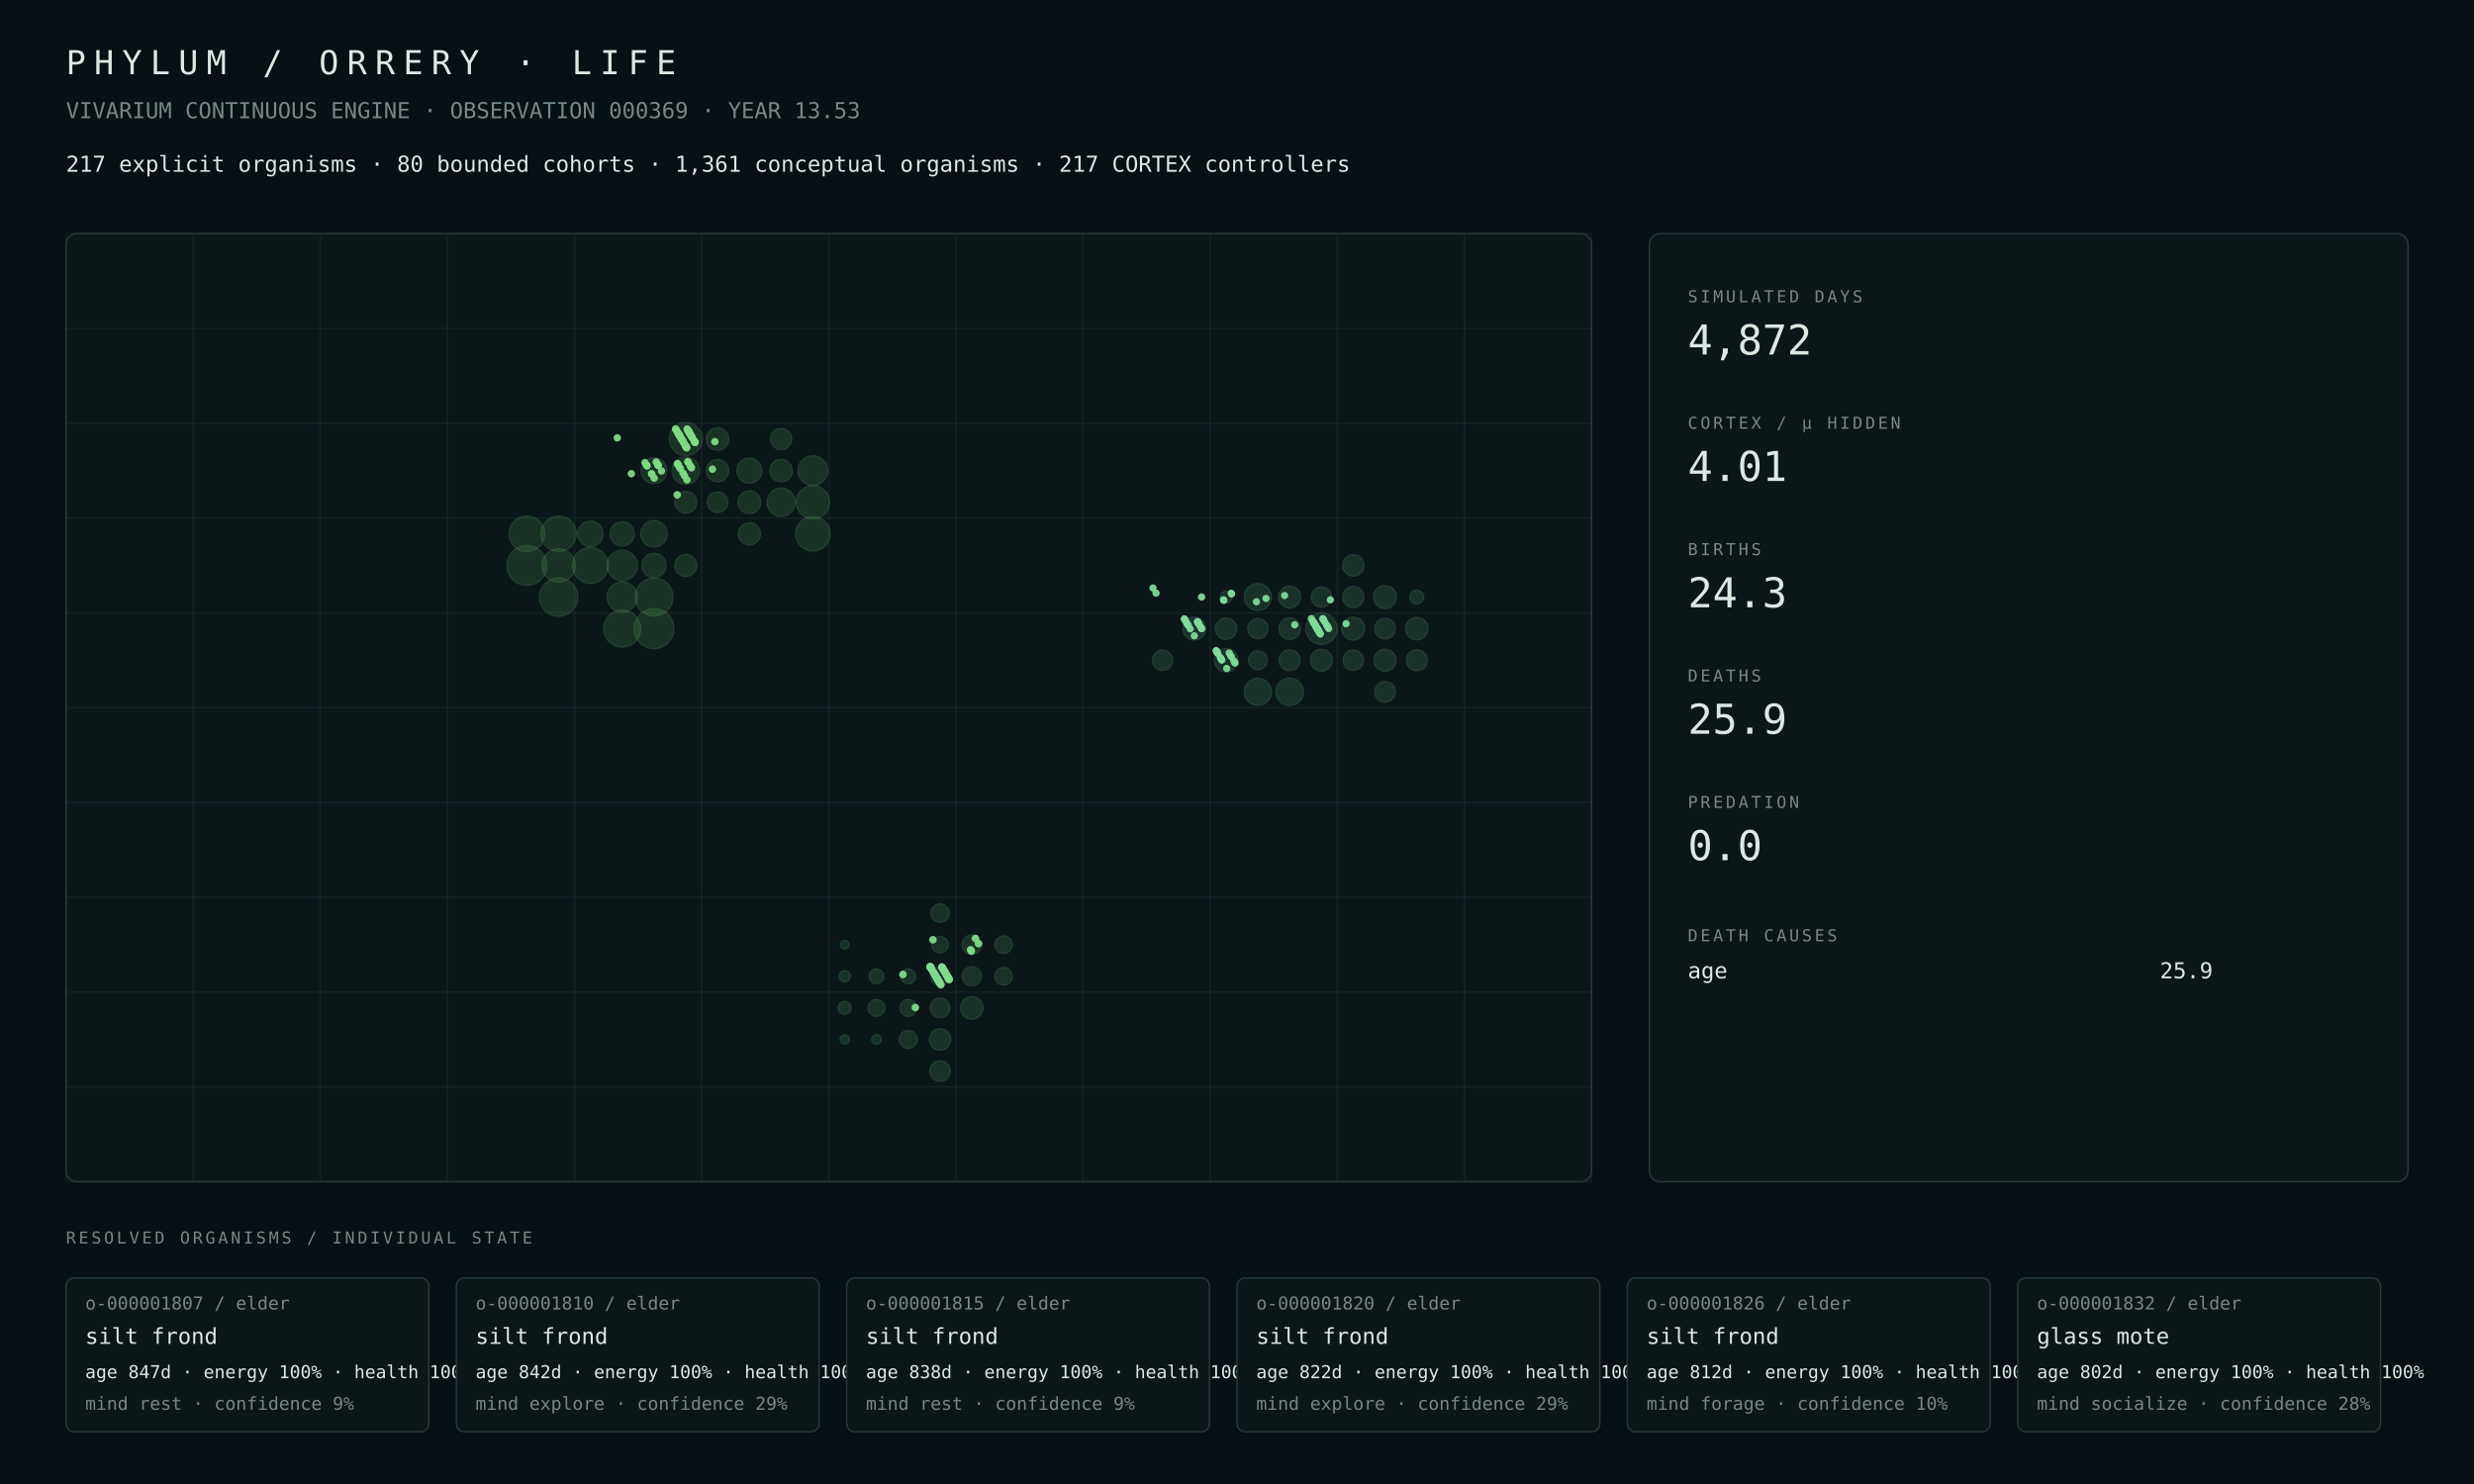
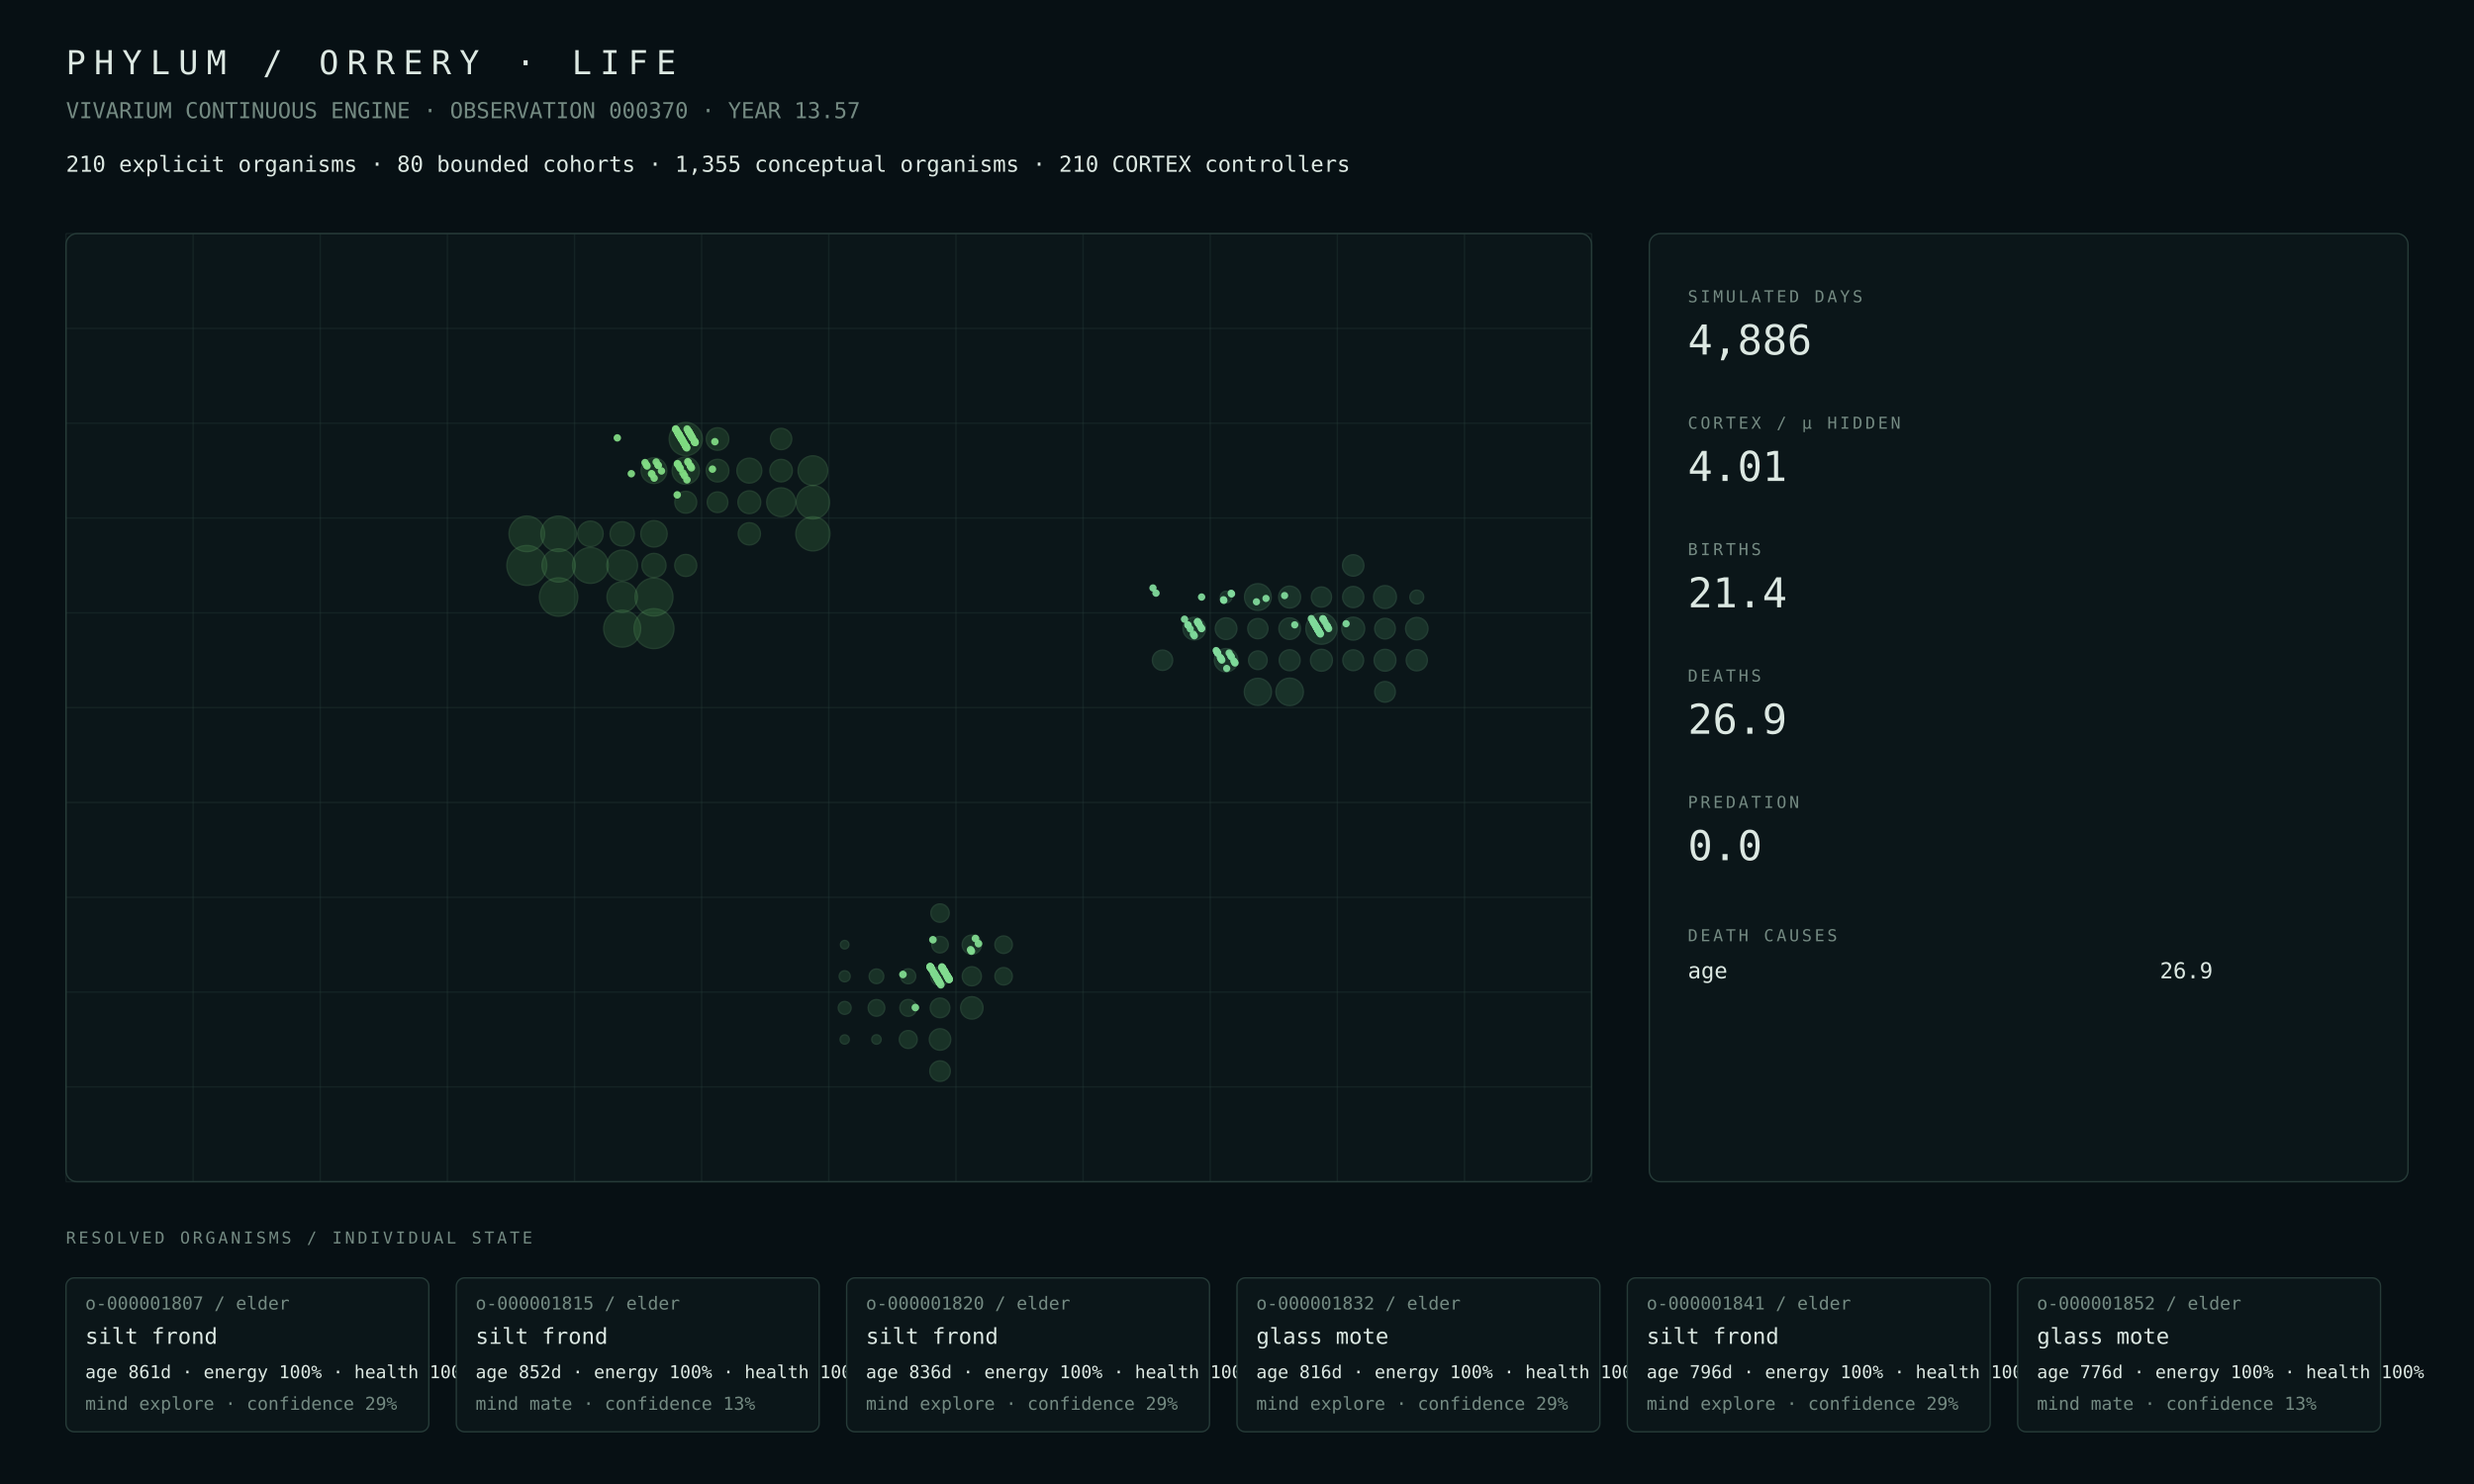
<svg xmlns="http://www.w3.org/2000/svg" width="1800" height="1080" viewBox="0 0 1800 1080">
  <rect width="100%" height="100%" fill="#071014" />
  <style>text{font-family:ui-monospace,SFMono-Regular,Menlo,Consolas,monospace;fill:#dce8e2}.muted{fill:#748a82}.tiny{font-size:13px}.small{font-size:16px}.label{font-size:12px;letter-spacing:2px}.metric{font-size:30px}.title{font-size:24px;letter-spacing:6px}.panel{fill:#0b1619;stroke:#263b38;stroke-width:1}.line{stroke:#263b38;stroke-width:1}</style>
  <text x="48" y="54" class="title">PHYLUM / ORRERY · LIFE</text>
-   <text x="48" y="86" class="muted small">VIVARIUM CONTINUOUS ENGINE · OBSERVATION 000369 · YEAR 13.53</text>
-   <text x="48" y="125" class="small">217 explicit organisms · 80 bounded cohorts · 1,361 conceptual organisms · 217 CORTEX controllers</text>
+   <text x="48" y="86" class="muted small">VIVARIUM CONTINUOUS ENGINE · OBSERVATION 000370 · YEAR 13.57</text>
+   <text x="48" y="125" class="small">210 explicit organisms · 80 bounded cohorts · 1,355 conceptual organisms · 210 CORTEX controllers</text>
  <rect x="48" y="170" width="1110" height="690" rx="8" class="panel" />
  <line x1="48.0" y1="170" x2="48.0" y2="860" class="line" opacity=".35" />
  <line x1="140.5" y1="170" x2="140.5" y2="860" class="line" opacity=".35" />
  <line x1="233.0" y1="170" x2="233.0" y2="860" class="line" opacity=".35" />
  <line x1="325.5" y1="170" x2="325.5" y2="860" class="line" opacity=".35" />
  <line x1="418.0" y1="170" x2="418.0" y2="860" class="line" opacity=".35" />
  <line x1="510.5" y1="170" x2="510.5" y2="860" class="line" opacity=".35" />
  <line x1="603.0" y1="170" x2="603.0" y2="860" class="line" opacity=".35" />
  <line x1="695.5" y1="170" x2="695.5" y2="860" class="line" opacity=".35" />
  <line x1="788.0" y1="170" x2="788.0" y2="860" class="line" opacity=".35" />
  <line x1="880.5" y1="170" x2="880.5" y2="860" class="line" opacity=".35" />
  <line x1="973.0" y1="170" x2="973.0" y2="860" class="line" opacity=".35" />
  <line x1="1065.5" y1="170" x2="1065.5" y2="860" class="line" opacity=".35" />
  <line x1="1158.0" y1="170" x2="1158.0" y2="860" class="line" opacity=".35" />
  <line x1="48" y1="170.0" x2="1158" y2="170.0" class="line" opacity=".35" />
  <line x1="48" y1="239.0" x2="1158" y2="239.0" class="line" opacity=".35" />
  <line x1="48" y1="308.0" x2="1158" y2="308.0" class="line" opacity=".35" />
  <line x1="48" y1="377.0" x2="1158" y2="377.0" class="line" opacity=".35" />
  <line x1="48" y1="446.0" x2="1158" y2="446.0" class="line" opacity=".35" />
  <line x1="48" y1="515.0" x2="1158" y2="515.0" class="line" opacity=".35" />
  <line x1="48" y1="584.0" x2="1158" y2="584.0" class="line" opacity=".35" />
  <line x1="48" y1="653.0" x2="1158" y2="653.0" class="line" opacity=".35" />
  <line x1="48" y1="722.0" x2="1158" y2="722.0" class="line" opacity=".35" />
  <line x1="48" y1="791.0" x2="1158" y2="791.0" class="line" opacity=".35" />
  <line x1="48" y1="860.0" x2="1158" y2="860.0" class="line" opacity=".35" />
  <circle cx="475.81" cy="457.50" r="14.50" fill="#4a964d" opacity=".22" stroke="#75c778" stroke-width="1" />
-   <circle cx="383.31" cy="411.50" r="14.49" fill="#4a964d" opacity=".22" stroke="#75c778" stroke-width="1" />
-   <circle cx="406.44" cy="434.50" r="13.92" fill="#4a964d" opacity=".22" stroke="#75c778" stroke-width="1" />
+   <circle cx="383.31" cy="411.50" r="14.50" fill="#4a964d" opacity=".22" stroke="#75c778" stroke-width="1" />
+   <circle cx="406.44" cy="434.50" r="13.93" fill="#4a964d" opacity=".22" stroke="#75c778" stroke-width="1" />
  <circle cx="475.81" cy="434.50" r="13.78" fill="#4a964d" opacity=".22" stroke="#75c778" stroke-width="1" />
-   <circle cx="452.69" cy="457.50" r="13.40" fill="#4a964d" opacity=".22" stroke="#75c778" stroke-width="1" />
-   <circle cx="429.56" cy="411.50" r="13.01" fill="#4a964d" opacity=".22" stroke="#75c778" stroke-width="1" />
-   <circle cx="383.31" cy="388.50" r="12.90" fill="#4a964d" opacity=".22" stroke="#75c778" stroke-width="1" />
-   <circle cx="406.44" cy="388.50" r="12.89" fill="#4a964d" opacity=".22" stroke="#75c778" stroke-width="1" />
-   <circle cx="591.44" cy="388.50" r="12.49" fill="#4a964d" opacity=".22" stroke="#75c778" stroke-width="1" />
-   <circle cx="591.44" cy="365.50" r="12.10" fill="#4a964d" opacity=".22" stroke="#75c778" stroke-width="1" />
-   <circle cx="406.44" cy="411.50" r="12.07" fill="#4a964d" opacity=".22" stroke="#75c778" stroke-width="1" />
-   <circle cx="498.94" cy="319.50" r="12.05" fill="#4a964d" opacity=".22" stroke="#75c778" stroke-width="1" />
-   <circle cx="452.69" cy="411.50" r="11.07" fill="#4a964d" opacity=".22" stroke="#75c778" stroke-width="1" />
-   <circle cx="452.69" cy="434.50" r="10.98" fill="#4a964d" opacity=".22" stroke="#75c778" stroke-width="1" />
-   <circle cx="591.44" cy="342.50" r="10.75" fill="#4a964d" opacity=".22" stroke="#75c778" stroke-width="1" />
-   <circle cx="568.31" cy="365.50" r="10.27" fill="#4a964d" opacity=".22" stroke="#75c778" stroke-width="1" />
-   <circle cx="498.94" cy="342.50" r="9.98" fill="#4a964d" opacity=".22" stroke="#75c778" stroke-width="1" />
-   <circle cx="475.81" cy="388.50" r="9.64" fill="#4a964d" opacity=".22" stroke="#75c778" stroke-width="1" />
+   <circle cx="452.69" cy="457.50" r="13.42" fill="#4a964d" opacity=".22" stroke="#75c778" stroke-width="1" />
+   <circle cx="429.56" cy="411.50" r="13.02" fill="#4a964d" opacity=".22" stroke="#75c778" stroke-width="1" />
+   <circle cx="383.31" cy="388.50" r="12.93" fill="#4a964d" opacity=".22" stroke="#75c778" stroke-width="1" />
+   <circle cx="406.44" cy="388.50" r="12.91" fill="#4a964d" opacity=".22" stroke="#75c778" stroke-width="1" />
+   <circle cx="591.44" cy="388.50" r="12.40" fill="#4a964d" opacity=".22" stroke="#75c778" stroke-width="1" />
+   <circle cx="591.44" cy="365.50" r="12.11" fill="#4a964d" opacity=".22" stroke="#75c778" stroke-width="1" />
+   <circle cx="406.44" cy="411.50" r="12.09" fill="#4a964d" opacity=".22" stroke="#75c778" stroke-width="1" />
+   <circle cx="498.94" cy="319.50" r="12.04" fill="#4a964d" opacity=".22" stroke="#75c778" stroke-width="1" />
+   <circle cx="452.69" cy="411.50" r="11.15" fill="#4a964d" opacity=".22" stroke="#75c778" stroke-width="1" />
+   <circle cx="452.69" cy="434.50" r="11.05" fill="#4a964d" opacity=".22" stroke="#75c778" stroke-width="1" />
+   <circle cx="591.44" cy="342.50" r="10.76" fill="#4a964d" opacity=".22" stroke="#75c778" stroke-width="1" />
+   <circle cx="568.31" cy="365.50" r="10.46" fill="#4a964d" opacity=".22" stroke="#75c778" stroke-width="1" />
+   <circle cx="498.94" cy="342.50" r="9.90" fill="#4a964d" opacity=".22" stroke="#75c778" stroke-width="1" />
+   <circle cx="475.81" cy="388.50" r="9.58" fill="#4a964d" opacity=".22" stroke="#75c778" stroke-width="1" />
  <circle cx="475.81" cy="342.50" r="9.34" fill="#4a964d" opacity=".22" stroke="#75c778" stroke-width="1" />
-   <circle cx="429.56" cy="388.50" r="9.23" fill="#4a964d" opacity=".22" stroke="#75c778" stroke-width="1" />
-   <circle cx="545.19" cy="342.50" r="9.11" fill="#4a964d" opacity=".22" stroke="#75c778" stroke-width="1" />
-   <circle cx="452.69" cy="388.50" r="8.80" fill="#4a964d" opacity=".22" stroke="#75c778" stroke-width="1" />
-   <circle cx="475.81" cy="411.50" r="8.79" fill="#4a964d" opacity=".22" stroke="#75c778" stroke-width="1" />
-   <circle cx="545.19" cy="365.50" r="8.28" fill="#4a964d" opacity=".22" stroke="#75c778" stroke-width="1" />
-   <circle cx="522.06" cy="319.50" r="8.18" fill="#4a964d" opacity=".22" stroke="#75c778" stroke-width="1" />
-   <circle cx="568.31" cy="342.50" r="8.16" fill="#4a964d" opacity=".22" stroke="#75c778" stroke-width="1" />
-   <circle cx="522.06" cy="342.50" r="8.12" fill="#4a964d" opacity=".22" stroke="#75c778" stroke-width="1" />
-   <circle cx="545.19" cy="388.50" r="8.07" fill="#4a964d" opacity=".22" stroke="#75c778" stroke-width="1" />
-   <circle cx="498.94" cy="411.50" r="7.98" fill="#4a964d" opacity=".22" stroke="#75c778" stroke-width="1" />
-   <circle cx="498.94" cy="365.50" r="7.94" fill="#4a964d" opacity=".22" stroke="#75c778" stroke-width="1" />
-   <circle cx="568.31" cy="319.50" r="7.72" fill="#4a964d" opacity=".22" stroke="#75c778" stroke-width="1" />
-   <circle cx="522.06" cy="365.50" r="7.47" fill="#4a964d" opacity=".22" stroke="#75c778" stroke-width="1" />
-   <circle cx="707.06" cy="733.50" r="8.14" fill="#4a9657" opacity=".22" stroke="#75c783" stroke-width="1" />
-   <circle cx="683.94" cy="756.50" r="7.79" fill="#4a9657" opacity=".22" stroke="#75c783" stroke-width="1" />
+   <circle cx="429.56" cy="388.50" r="9.26" fill="#4a964d" opacity=".22" stroke="#75c778" stroke-width="1" />
+   <circle cx="545.19" cy="342.50" r="9.06" fill="#4a964d" opacity=".22" stroke="#75c778" stroke-width="1" />
+   <circle cx="452.69" cy="388.50" r="8.83" fill="#4a964d" opacity=".22" stroke="#75c778" stroke-width="1" />
+   <circle cx="475.81" cy="411.50" r="8.75" fill="#4a964d" opacity=".22" stroke="#75c778" stroke-width="1" />
+   <circle cx="545.19" cy="365.50" r="8.29" fill="#4a964d" opacity=".22" stroke="#75c778" stroke-width="1" />
+   <circle cx="522.06" cy="342.50" r="8.23" fill="#4a964d" opacity=".22" stroke="#75c778" stroke-width="1" />
+   <circle cx="522.06" cy="319.50" r="8.19" fill="#4a964d" opacity=".22" stroke="#75c778" stroke-width="1" />
+   <circle cx="568.31" cy="342.50" r="8.17" fill="#4a964d" opacity=".22" stroke="#75c778" stroke-width="1" />
+   <circle cx="545.19" cy="388.50" r="8.08" fill="#4a964d" opacity=".22" stroke="#75c778" stroke-width="1" />
+   <circle cx="498.94" cy="411.50" r="8.00" fill="#4a964d" opacity=".22" stroke="#75c778" stroke-width="1" />
+   <circle cx="498.94" cy="365.50" r="7.95" fill="#4a964d" opacity=".22" stroke="#75c778" stroke-width="1" />
+   <circle cx="568.31" cy="319.50" r="7.74" fill="#4a964d" opacity=".22" stroke="#75c778" stroke-width="1" />
+   <circle cx="522.06" cy="365.50" r="7.48" fill="#4a964d" opacity=".22" stroke="#75c778" stroke-width="1" />
+   <circle cx="707.06" cy="733.50" r="8.15" fill="#4a9657" opacity=".22" stroke="#75c783" stroke-width="1" />
+   <circle cx="683.94" cy="756.50" r="7.80" fill="#4a9657" opacity=".22" stroke="#75c783" stroke-width="1" />
  <circle cx="683.94" cy="779.50" r="7.45" fill="#4a9657" opacity=".22" stroke="#75c783" stroke-width="1" />
  <circle cx="683.94" cy="733.50" r="7.13" fill="#4a9657" opacity=".22" stroke="#75c783" stroke-width="1" />
-   <circle cx="707.06" cy="687.50" r="7.00" fill="#4a9657" opacity=".22" stroke="#75c783" stroke-width="1" />
+   <circle cx="707.06" cy="687.50" r="7.01" fill="#4a9657" opacity=".22" stroke="#75c783" stroke-width="1" />
  <circle cx="707.06" cy="710.50" r="6.95" fill="#4a9657" opacity=".22" stroke="#75c783" stroke-width="1" />
  <circle cx="683.94" cy="710.50" r="6.78" fill="#4a9657" opacity=".22" stroke="#75c783" stroke-width="1" />
  <circle cx="683.94" cy="664.50" r="6.67" fill="#4a9657" opacity=".22" stroke="#75c783" stroke-width="1" />
  <circle cx="660.81" cy="756.50" r="6.50" fill="#4a9657" opacity=".22" stroke="#75c783" stroke-width="1" />
-   <circle cx="730.19" cy="687.50" r="6.34" fill="#4a9657" opacity=".22" stroke="#75c783" stroke-width="1" />
+   <circle cx="730.19" cy="687.50" r="6.35" fill="#4a9657" opacity=".22" stroke="#75c783" stroke-width="1" />
  <circle cx="730.19" cy="710.50" r="6.32" fill="#4a9657" opacity=".22" stroke="#75c783" stroke-width="1" />
  <circle cx="660.81" cy="733.50" r="6.10" fill="#4a9657" opacity=".22" stroke="#75c783" stroke-width="1" />
  <circle cx="637.69" cy="733.50" r="6.04" fill="#4a9657" opacity=".22" stroke="#75c783" stroke-width="1" />
-   <circle cx="683.94" cy="687.50" r="5.98" fill="#4a9657" opacity=".22" stroke="#75c783" stroke-width="1" />
+   <circle cx="683.94" cy="687.50" r="5.99" fill="#4a9657" opacity=".22" stroke="#75c783" stroke-width="1" />
  <circle cx="660.81" cy="710.50" r="5.44" fill="#4a9657" opacity=".22" stroke="#75c783" stroke-width="1" />
  <circle cx="637.69" cy="710.50" r="5.31" fill="#4a9657" opacity=".22" stroke="#75c783" stroke-width="1" />
  <circle cx="614.56" cy="733.50" r="4.67" fill="#4a9657" opacity=".22" stroke="#75c783" stroke-width="1" />
  <circle cx="614.56" cy="710.50" r="4.00" fill="#4a9657" opacity=".22" stroke="#75c783" stroke-width="1" />
  <circle cx="637.69" cy="756.50" r="3.41" fill="#4a9657" opacity=".22" stroke="#75c783" stroke-width="1" />
  <circle cx="614.56" cy="756.50" r="3.34" fill="#4a9657" opacity=".22" stroke="#75c783" stroke-width="1" />
  <circle cx="614.56" cy="687.50" r="3.08" fill="#4a9657" opacity=".22" stroke="#75c783" stroke-width="1" />
-   <circle cx="961.44" cy="457.50" r="11.42" fill="#4a9661" opacity=".22" stroke="#75c78e" stroke-width="1" />
+   <circle cx="961.44" cy="457.50" r="11.33" fill="#4a9661" opacity=".22" stroke="#75c78e" stroke-width="1" />
  <circle cx="938.31" cy="503.50" r="9.99" fill="#4a9661" opacity=".22" stroke="#75c78e" stroke-width="1" />
-   <circle cx="915.19" cy="503.50" r="9.86" fill="#4a9661" opacity=".22" stroke="#75c78e" stroke-width="1" />
-   <circle cx="915.19" cy="434.50" r="9.77" fill="#4a9661" opacity=".22" stroke="#75c78e" stroke-width="1" />
-   <circle cx="892.06" cy="480.50" r="8.54" fill="#4a9661" opacity=".22" stroke="#75c78e" stroke-width="1" />
-   <circle cx="984.56" cy="457.50" r="8.31" fill="#4a9661" opacity=".22" stroke="#75c78e" stroke-width="1" />
+   <circle cx="915.19" cy="503.50" r="9.87" fill="#4a9661" opacity=".22" stroke="#75c78e" stroke-width="1" />
+   <circle cx="915.19" cy="434.50" r="9.72" fill="#4a9661" opacity=".22" stroke="#75c78e" stroke-width="1" />
+   <circle cx="892.06" cy="480.50" r="8.53" fill="#4a9661" opacity=".22" stroke="#75c78e" stroke-width="1" />
+   <circle cx="984.56" cy="457.50" r="8.33" fill="#4a9661" opacity=".22" stroke="#75c78e" stroke-width="1" />
  <circle cx="1007.69" cy="434.50" r="8.31" fill="#4a9661" opacity=".22" stroke="#75c78e" stroke-width="1" />
-   <circle cx="868.94" cy="457.50" r="8.28" fill="#4a9661" opacity=".22" stroke="#75c78e" stroke-width="1" />
-   <circle cx="1030.81" cy="457.50" r="8.13" fill="#4a9661" opacity=".22" stroke="#75c78e" stroke-width="1" />
-   <circle cx="1007.69" cy="480.50" r="7.98" fill="#4a9661" opacity=".22" stroke="#75c78e" stroke-width="1" />
-   <circle cx="938.31" cy="434.50" r="7.96" fill="#4a9661" opacity=".22" stroke="#75c78e" stroke-width="1" />
-   <circle cx="961.44" cy="480.50" r="7.94" fill="#4a9661" opacity=".22" stroke="#75c78e" stroke-width="1" />
-   <circle cx="938.31" cy="457.50" r="7.82" fill="#4a9661" opacity=".22" stroke="#75c78e" stroke-width="1" />
-   <circle cx="984.56" cy="411.50" r="7.76" fill="#4a9661" opacity=".22" stroke="#75c78e" stroke-width="1" />
-   <circle cx="892.06" cy="457.50" r="7.76" fill="#4a9661" opacity=".22" stroke="#75c78e" stroke-width="1" />
-   <circle cx="984.56" cy="434.50" r="7.67" fill="#4a9661" opacity=".22" stroke="#75c78e" stroke-width="1" />
-   <circle cx="1030.81" cy="480.50" r="7.62" fill="#4a9661" opacity=".22" stroke="#75c78e" stroke-width="1" />
-   <circle cx="938.31" cy="480.50" r="7.59" fill="#4a9661" opacity=".22" stroke="#75c78e" stroke-width="1" />
-   <circle cx="1007.69" cy="503.50" r="7.48" fill="#4a9661" opacity=".22" stroke="#75c78e" stroke-width="1" />
-   <circle cx="1007.69" cy="457.50" r="7.47" fill="#4a9661" opacity=".22" stroke="#75c78e" stroke-width="1" />
-   <circle cx="984.56" cy="480.50" r="7.38" fill="#4a9661" opacity=".22" stroke="#75c78e" stroke-width="1" />
-   <circle cx="915.19" cy="457.50" r="7.33" fill="#4a9661" opacity=".22" stroke="#75c78e" stroke-width="1" />
-   <circle cx="961.44" cy="434.50" r="7.32" fill="#4a9661" opacity=".22" stroke="#75c78e" stroke-width="1" />
-   <circle cx="845.81" cy="480.50" r="7.31" fill="#4a9661" opacity=".22" stroke="#75c78e" stroke-width="1" />
-   <circle cx="915.19" cy="480.50" r="6.76" fill="#4a9661" opacity=".22" stroke="#75c78e" stroke-width="1" />
+   <circle cx="868.94" cy="457.50" r="8.23" fill="#4a9661" opacity=".22" stroke="#75c78e" stroke-width="1" />
+   <circle cx="1030.81" cy="457.50" r="8.15" fill="#4a9661" opacity=".22" stroke="#75c78e" stroke-width="1" />
+   <circle cx="938.31" cy="434.50" r="7.98" fill="#4a9661" opacity=".22" stroke="#75c78e" stroke-width="1" />
+   <circle cx="961.44" cy="480.50" r="7.96" fill="#4a9661" opacity=".22" stroke="#75c78e" stroke-width="1" />
+   <circle cx="1007.69" cy="480.50" r="7.93" fill="#4a9661" opacity=".22" stroke="#75c78e" stroke-width="1" />
+   <circle cx="892.06" cy="457.50" r="7.87" fill="#4a9661" opacity=".22" stroke="#75c78e" stroke-width="1" />
+   <circle cx="938.31" cy="457.50" r="7.84" fill="#4a9661" opacity=".22" stroke="#75c78e" stroke-width="1" />
+   <circle cx="984.56" cy="411.50" r="7.77" fill="#4a9661" opacity=".22" stroke="#75c78e" stroke-width="1" />
+   <circle cx="1030.81" cy="480.50" r="7.69" fill="#4a9661" opacity=".22" stroke="#75c78e" stroke-width="1" />
+   <circle cx="984.56" cy="434.50" r="7.69" fill="#4a9661" opacity=".22" stroke="#75c78e" stroke-width="1" />
+   <circle cx="938.31" cy="480.50" r="7.61" fill="#4a9661" opacity=".22" stroke="#75c78e" stroke-width="1" />
+   <circle cx="984.56" cy="480.50" r="7.56" fill="#4a9661" opacity=".22" stroke="#75c78e" stroke-width="1" />
+   <circle cx="1007.69" cy="457.50" r="7.49" fill="#4a9661" opacity=".22" stroke="#75c78e" stroke-width="1" />
+   <circle cx="1007.69" cy="503.50" r="7.49" fill="#4a9661" opacity=".22" stroke="#75c78e" stroke-width="1" />
+   <circle cx="845.81" cy="480.50" r="7.38" fill="#4a9661" opacity=".22" stroke="#75c78e" stroke-width="1" />
+   <circle cx="915.19" cy="457.50" r="7.35" fill="#4a9661" opacity=".22" stroke="#75c78e" stroke-width="1" />
+   <circle cx="961.44" cy="434.50" r="7.34" fill="#4a9661" opacity=".22" stroke="#75c78e" stroke-width="1" />
+   <circle cx="915.19" cy="480.50" r="6.77" fill="#4a9661" opacity=".22" stroke="#75c78e" stroke-width="1" />
  <circle cx="1030.81" cy="434.50" r="5.01" fill="#4a9661" opacity=".22" stroke="#75c78e" stroke-width="1" />
  <circle cx="892.06" cy="434.50" r="4.23" fill="#4a9661" opacity=".22" stroke="#75c78e" stroke-width="1" />
  <circle cx="685.55" cy="704.21" r="2.76" fill="#81da8f" opacity=".94" />
-   <circle cx="686.00" cy="704.97" r="2.77" fill="#81da8f" opacity=".94" />
  <circle cx="686.74" cy="706.23" r="2.77" fill="#81da8f" opacity=".94" />
  <circle cx="687.48" cy="707.48" r="2.77" fill="#81da8f" opacity=".94" />
-   <circle cx="688.36" cy="708.99" r="2.77" fill="#81da8f" opacity=".94" />
  <circle cx="874.25" cy="457.50" r="2.65" fill="#81da9b" opacity=".94" />
-   <circle cx="967.93" cy="436.51" r="2.64" fill="#81da9b" opacity=".94" />
  <circle cx="690.58" cy="712.76" r="2.77" fill="#81da8f" opacity=".94" />
-   <circle cx="861.69" cy="450.39" r="2.65" fill="#81da9b" opacity=".94" />
-   <circle cx="885.11" cy="473.89" r="2.62" fill="#81da9b" opacity=".94" />
-   <circle cx="862.72" cy="452.15" r="2.65" fill="#81da9b" opacity=".94" />
  <circle cx="885.99" cy="475.40" r="2.63" fill="#81da9b" opacity=".94" />
  <circle cx="678.02" cy="705.65" r="2.77" fill="#81da8f" opacity=".94" />
-   <circle cx="863.46" cy="453.41" r="2.64" fill="#81da9b" opacity=".94" />
-   <circle cx="956.11" cy="453.66" r="2.66" fill="#81da9b" opacity=".94" />
  <circle cx="678.75" cy="683.91" r="2.77" fill="#81da8f" opacity=".94" />
  <circle cx="679.20" cy="707.66" r="2.77" fill="#81da8f" opacity=".94" />
  <circle cx="887.77" cy="478.42" r="2.65" fill="#81da9b" opacity=".94" />
  <circle cx="957.29" cy="455.67" r="2.64" fill="#81da9b" opacity=".94" />
  <circle cx="680.23" cy="709.42" r="2.78" fill="#81da8f" opacity=".94" />
  <circle cx="888.51" cy="479.68" r="2.66" fill="#81da9b" opacity=".94" />
  <circle cx="958.03" cy="456.93" r="2.64" fill="#81da9b" opacity=".94" />
  <circle cx="959.36" cy="459.19" r="2.63" fill="#81da9b" opacity=".94" />
  <circle cx="682.30" cy="712.94" r="2.77" fill="#81da8f" opacity=".94" />
  <circle cx="960.39" cy="460.95" r="2.65" fill="#81da9b" opacity=".94" />
  <circle cx="683.04" cy="714.20" r="2.76" fill="#81da8f" opacity=".94" />
  <circle cx="962.91" cy="450.96" r="2.64" fill="#81da9b" opacity=".94" />
  <circle cx="685.70" cy="704.47" r="2.76" fill="#81da8f" opacity=".94" />
  <circle cx="894.27" cy="475.22" r="2.65" fill="#81da9b" opacity=".94" />
  <circle cx="871.29" cy="452.47" r="2.66" fill="#81da9b" opacity=".94" />
  <circle cx="963.94" cy="452.72" r="2.66" fill="#81da9b" opacity=".94" />
  <circle cx="871.88" cy="453.48" r="2.67" fill="#81da9b" opacity=".94" />
  <circle cx="872.03" cy="453.73" r="2.67" fill="#81da9b" opacity=".94" />
  <circle cx="687.18" cy="706.98" r="2.77" fill="#81da8f" opacity=".94" />
  <circle cx="895.45" cy="477.23" r="2.63" fill="#81da9b" opacity=".94" />
  <circle cx="965.86" cy="455.99" r="2.63" fill="#81da9b" opacity=".94" />
  <circle cx="874.10" cy="457.25" r="2.68" fill="#81da9b" opacity=".94" />
  <circle cx="690.14" cy="712.01" r="2.78" fill="#81da8f" opacity=".94" />
  <circle cx="898.56" cy="482.51" r="2.64" fill="#81da9b" opacity=".94" />
  <circle cx="676.83" cy="703.64" r="2.77" fill="#81da8f" opacity=".94" />
  <circle cx="676.98" cy="703.89" r="2.77" fill="#81da8f" opacity=".94" />
  <circle cx="885.25" cy="474.15" r="2.64" fill="#81da9b" opacity=".94" />
  <circle cx="885.84" cy="475.15" r="2.64" fill="#81da9b" opacity=".94" />
  <circle cx="955.96" cy="453.41" r="2.66" fill="#81da9b" opacity=".94" />
  <circle cx="956.25" cy="453.91" r="2.65" fill="#81da9b" opacity=".94" />
  <circle cx="956.70" cy="454.66" r="2.65" fill="#81da9b" opacity=".94" />
  <circle cx="888.21" cy="479.17" r="2.64" fill="#81da9b" opacity=".94" />
  <circle cx="957.88" cy="456.68" r="2.61" fill="#81da9b" opacity=".94" />
  <circle cx="680.97" cy="710.68" r="2.78" fill="#81da8f" opacity=".94" />
  <circle cx="681.71" cy="711.94" r="2.77" fill="#81da8f" opacity=".94" />
  <circle cx="681.86" cy="712.19" r="2.77" fill="#81da8f" opacity=".94" />
  <circle cx="890.13" cy="436.44" r="2.64" fill="#81da9b" opacity=".94" />
  <circle cx="959.65" cy="459.69" r="2.66" fill="#81da9b" opacity=".94" />
  <circle cx="890.43" cy="436.94" r="2.64" fill="#81da9b" opacity=".94" />
  <circle cx="914.14" cy="437.95" r="2.64" fill="#81da9b" opacity=".94" />
  <circle cx="706.17" cy="691.20" r="2.77" fill="#81da8f" opacity=".94" />
  <circle cx="960.69" cy="461.45" r="2.62" fill="#81da9b" opacity=".94" />
  <circle cx="683.48" cy="714.96" r="2.77" fill="#81da8f" opacity=".94" />
  <circle cx="706.76" cy="692.21" r="2.76" fill="#81da8f" opacity=".94" />
  <circle cx="498.78" cy="324.46" r="2.72" fill="#81da84" opacity=".94" />
  <circle cx="868.93" cy="462.71" r="2.65" fill="#81da9b" opacity=".94" />
  <circle cx="499.22" cy="325.21" r="2.71" fill="#81da84" opacity=".94" />
  <circle cx="892.50" cy="486.46" r="2.64" fill="#81da9b" opacity=".94" />
  <circle cx="962.46" cy="450.21" r="2.63" fill="#81da9b" opacity=".94" />
-   <circle cx="500.41" cy="312.96" r="2.72" fill="#81da84" opacity=".94" />
  <circle cx="500.70" cy="313.47" r="2.72" fill="#81da84" opacity=".94" />
  <circle cx="500.85" cy="336.72" r="2.72" fill="#81da84" opacity=".94" />
-   <circle cx="501.15" cy="314.22" r="2.71" fill="#81da84" opacity=".94" />
  <circle cx="501.44" cy="314.72" r="2.71" fill="#81da84" opacity=".94" />
  <circle cx="709.71" cy="682.97" r="2.77" fill="#81da8f" opacity=".94" />
-   <circle cx="478.61" cy="338.23" r="2.70" fill="#81da84" opacity=".94" />
  <circle cx="478.91" cy="338.73" r="2.71" fill="#81da84" opacity=".94" />
  <circle cx="872.18" cy="453.98" r="2.65" fill="#81da9b" opacity=".94" />
  <circle cx="502.33" cy="339.23" r="2.71" fill="#81da84" opacity=".94" />
  <circle cx="687.48" cy="707.48" r="2.78" fill="#81da8f" opacity=".94" />
  <circle cx="942.00" cy="454.73" r="2.65" fill="#81da9b" opacity=".94" />
  <circle cx="965.27" cy="454.99" r="2.65" fill="#81da9b" opacity=".94" />
  <circle cx="502.92" cy="317.24" r="2.71" fill="#81da84" opacity=".94" />
  <circle cx="873.21" cy="455.74" r="2.66" fill="#81da9b" opacity=".94" />
  <circle cx="688.95" cy="710.00" r="2.78" fill="#81da8f" opacity=".94" />
  <circle cx="689.10" cy="710.25" r="2.77" fill="#81da8f" opacity=".94" />
  <circle cx="874.25" cy="434.50" r="2.68" fill="#81da9b" opacity=".94" />
  <circle cx="689.40" cy="710.75" r="2.78" fill="#81da8f" opacity=".94" />
  <circle cx="689.99" cy="711.76" r="2.77" fill="#81da8f" opacity=".94" />
  <circle cx="505.14" cy="321.01" r="2.68" fill="#81da84" opacity=".94" />
  <circle cx="690.28" cy="712.26" r="2.77" fill="#81da8f" opacity=".94" />
  <circle cx="505.43" cy="321.51" r="2.72" fill="#81da84" opacity=".94" />
  <circle cx="690.58" cy="712.76" r="2.77" fill="#81da8f" opacity=".94" />
  <circle cx="505.73" cy="322.01" r="2.71" fill="#81da84" opacity=".94" />
  <circle cx="954.04" cy="450.14" r="2.63" fill="#81da9b" opacity=".94" />
  <circle cx="884.81" cy="473.39" r="2.62" fill="#81da9b" opacity=".94" />
  <circle cx="861.83" cy="450.64" r="2.67" fill="#81da9b" opacity=".94" />
  <circle cx="676.98" cy="703.89" r="2.77" fill="#81da8f" opacity=".94" />
  <circle cx="677.13" cy="704.15" r="2.77" fill="#81da8f" opacity=".94" />
  <circle cx="677.28" cy="704.40" r="2.76" fill="#81da8f" opacity=".94" />
  <circle cx="885.70" cy="474.90" r="2.64" fill="#81da9b" opacity=".94" />
  <circle cx="492.72" cy="360.15" r="2.73" fill="#81da84" opacity=".94" />
  <circle cx="493.02" cy="314.65" r="2.71" fill="#81da84" opacity=".94" />
  <circle cx="493.16" cy="314.91" r="2.69" fill="#81da84" opacity=".94" />
  <circle cx="493.61" cy="315.66" r="2.71" fill="#81da84" opacity=".94" />
  <circle cx="493.75" cy="315.91" r="2.70" fill="#81da84" opacity=".94" />
  <circle cx="493.90" cy="316.16" r="2.71" fill="#81da84" opacity=".94" />
  <circle cx="494.05" cy="316.41" r="2.72" fill="#81da84" opacity=".94" />
  <circle cx="864.20" cy="454.66" r="2.65" fill="#81da9b" opacity=".94" />
  <circle cx="679.35" cy="707.92" r="2.77" fill="#81da8f" opacity=".94" />
  <circle cx="864.49" cy="455.17" r="2.65" fill="#81da9b" opacity=".94" />
  <circle cx="957.14" cy="455.42" r="2.66" fill="#81da9b" opacity=".94" />
  <circle cx="494.94" cy="340.92" r="2.71" fill="#81da84" opacity=".94" />
  <circle cx="656.96" cy="709.17" r="2.78" fill="#81da8f" opacity=".94" />
  <circle cx="934.61" cy="433.42" r="2.64" fill="#81da9b" opacity=".94" />
  <circle cx="449.13" cy="318.68" r="2.70" fill="#81da84" opacity=".94" />
  <circle cx="958.03" cy="456.93" r="2.64" fill="#81da9b" opacity=".94" />
  <circle cx="495.68" cy="319.18" r="2.71" fill="#81da84" opacity=".94" />
-   <circle cx="888.95" cy="480.43" r="2.64" fill="#80da9b" opacity=".94" />
+   <circle cx="888.95" cy="480.43" r="2.64" fill="#81da9b" opacity=".94" />
  <circle cx="495.97" cy="319.68" r="2.73" fill="#81da84" opacity=".94" />
  <circle cx="958.62" cy="457.93" r="2.63" fill="#81da9b" opacity=".94" />
  <circle cx="958.77" cy="458.18" r="2.64" fill="#81da9b" opacity=".94" />
  <circle cx="958.92" cy="458.44" r="2.61" fill="#81da9b" opacity=".94" />
  <circle cx="496.71" cy="320.94" r="2.72" fill="#81da84" opacity=".94" />
  <circle cx="681.86" cy="712.19" r="2.77" fill="#81da8f" opacity=".94" />
  <circle cx="520.13" cy="321.44" r="2.72" fill="#81da84" opacity=".94" />
  <circle cx="682.15" cy="712.69" r="2.76" fill="#81da8f" opacity=".94" />
  <circle cx="474.32" cy="345.20" r="2.69" fill="#81da84" opacity=".94" />
  <circle cx="682.60" cy="713.45" r="2.78" fill="#81da8f" opacity=".94" />
  <circle cx="498.04" cy="346.20" r="2.70" fill="#81da84" opacity=".94" />
  <circle cx="683.48" cy="714.96" r="2.76" fill="#81da8f" opacity=".94" />
  <circle cx="498.63" cy="324.21" r="2.71" fill="#81da84" opacity=".94" />
  <circle cx="683.78" cy="715.46" r="2.77" fill="#81da8f" opacity=".94" />
  <circle cx="498.93" cy="324.71" r="2.70" fill="#81da84" opacity=".94" />
  <circle cx="475.95" cy="347.96" r="2.70" fill="#81da84" opacity=".94" />
  <circle cx="499.22" cy="325.21" r="2.72" fill="#81da84" opacity=".94" />
  <circle cx="499.37" cy="325.46" r="2.73" fill="#81da84" opacity=".94" />
  <circle cx="684.52" cy="716.71" r="2.76" fill="#81da8f" opacity=".94" />
  <circle cx="499.67" cy="325.97" r="2.71" fill="#81da84" opacity=".94" />
  <circle cx="499.81" cy="349.22" r="2.72" fill="#81da84" opacity=".94" />
  <circle cx="499.96" cy="312.21" r="2.73" fill="#81da84" opacity=".94" />
  <circle cx="962.61" cy="450.46" r="2.63" fill="#81da9b" opacity=".94" />
  <circle cx="685.26" cy="703.71" r="2.76" fill="#81da8f" opacity=".94" />
  <circle cx="500.41" cy="335.96" r="2.71" fill="#81da84" opacity=".94" />
  <circle cx="477.43" cy="336.21" r="2.70" fill="#81da84" opacity=".94" />
  <circle cx="685.70" cy="704.47" r="2.76" fill="#81da8f" opacity=".94" />
  <circle cx="685.85" cy="704.72" r="2.78" fill="#81da8f" opacity=".94" />
  <circle cx="501.00" cy="313.97" r="2.69" fill="#81da84" opacity=".94" />
  <circle cx="501.15" cy="314.22" r="2.70" fill="#81da84" opacity=".94" />
  <circle cx="871.29" cy="452.47" r="2.66" fill="#81da9b" opacity=".94" />
  <circle cx="501.44" cy="314.72" r="2.70" fill="#81da84" opacity=".94" />
  <circle cx="501.59" cy="314.97" r="2.70" fill="#81da84" opacity=".94" />
  <circle cx="686.74" cy="706.23" r="2.77" fill="#81da8f" opacity=".94" />
  <circle cx="478.76" cy="338.48" r="2.72" fill="#81da84" opacity=".94" />
  <circle cx="502.03" cy="315.73" r="2.70" fill="#81da84" opacity=".94" />
  <circle cx="502.18" cy="315.98" r="2.71" fill="#81da84" opacity=".94" />
  <circle cx="502.33" cy="339.23" r="2.72" fill="#81da84" opacity=".94" />
  <circle cx="502.48" cy="316.48" r="2.71" fill="#81da84" opacity=".94" />
  <circle cx="895.75" cy="431.73" r="2.64" fill="#81da9b" opacity=".94" />
-   <circle cx="895.90" cy="477.99" r="2.65" fill="#7ed999" opacity=".94" />
+   <circle cx="895.90" cy="477.99" r="2.65" fill="#7eda9a" opacity=".94" />
  <circle cx="896.04" cy="432.24" r="2.65" fill="#81da9b" opacity=".94" />
  <circle cx="503.07" cy="340.49" r="2.71" fill="#81da84" opacity=".94" />
  <circle cx="503.21" cy="317.74" r="2.73" fill="#81da84" opacity=".94" />
  <circle cx="965.86" cy="455.99" r="2.63" fill="#81da9b" opacity=".94" />
  <circle cx="688.51" cy="709.24" r="2.78" fill="#81da8f" opacity=".94" />
  <circle cx="503.66" cy="318.49" r="2.70" fill="#81da84" opacity=".94" />
  <circle cx="711.93" cy="686.75" r="2.77" fill="#81da8f" opacity=".94" />
  <circle cx="503.95" cy="319.00" r="2.69" fill="#81da84" opacity=".94" />
-   <circle cx="665.98" cy="733.25" r="2.77" fill="#7fda8e" opacity=".94" />
+   <circle cx="665.98" cy="733.25" r="2.77" fill="#80da8f" opacity=".94" />
  <circle cx="966.75" cy="457.50" r="2.61" fill="#81da9b" opacity=".94" />
  <circle cx="481.27" cy="342.75" r="2.70" fill="#81da84" opacity=".94" />
  <circle cx="897.67" cy="481.00" r="2.65" fill="#7dd999" opacity=".94" />
-   <circle cx="689.69" cy="711.25" r="2.76" fill="#80da8f" opacity=".94" />
+   <circle cx="689.69" cy="711.25" r="2.76" fill="#81da8f" opacity=".94" />
  <circle cx="921.09" cy="435.50" r="2.64" fill="#81da9b" opacity=".94" />
  <circle cx="689.99" cy="711.76" r="2.77" fill="#80da8f" opacity=".94" />
  <circle cx="898.26" cy="482.01" r="2.64" fill="#7dd999" opacity=".94" />
  <circle cx="505.28" cy="321.26" r="2.69" fill="#81da84" opacity=".94" />
  <circle cx="505.43" cy="321.51" r="2.71" fill="#81da84" opacity=".94" />
  <circle cx="459.33" cy="344.76" r="2.71" fill="#81da84" opacity=".94" />
  <circle cx="505.73" cy="322.01" r="2.72" fill="#81da84" opacity=".94" />
  <circle cx="491.54" cy="312.14" r="2.71" fill="#81da84" opacity=".94" />
-   <circle cx="676.69" cy="703.39" r="2.76" fill="#7fda8e" opacity=".94" />
-   <circle cx="491.83" cy="312.64" r="2.72" fill="#80da83" opacity=".94" />
+   <circle cx="676.69" cy="703.39" r="2.76" fill="#80da8f" opacity=".94" />
+   <circle cx="491.83" cy="312.64" r="2.72" fill="#81da84" opacity=".94" />
  <circle cx="838.86" cy="427.89" r="2.66" fill="#81da9b" opacity=".94" />
-   <circle cx="677.13" cy="704.15" r="2.78" fill="#7fda8e" opacity=".94" />
-   <circle cx="492.28" cy="313.40" r="2.71" fill="#80da83" opacity=".94" />
-   <circle cx="469.30" cy="336.65" r="2.70" fill="#80da83" opacity=".94" />
-   <circle cx="955.07" cy="451.90" r="2.63" fill="#80da9b" opacity=".94" />
+   <circle cx="677.13" cy="704.15" r="2.78" fill="#80da8f" opacity=".94" />
+   <circle cx="492.28" cy="313.40" r="2.71" fill="#81da84" opacity=".94" />
+   <circle cx="469.30" cy="336.65" r="2.70" fill="#81da84" opacity=".94" />
+   <circle cx="955.07" cy="451.90" r="2.63" fill="#81da9b" opacity=".94" />
  <circle cx="677.72" cy="705.15" r="2.78" fill="#7fda8e" opacity=".94" />
-   <circle cx="492.87" cy="337.40" r="2.71" fill="#7fda82" opacity=".94" />
-   <circle cx="955.52" cy="452.65" r="2.65" fill="#7fda9a" opacity=".94" />
-   <circle cx="493.16" cy="337.91" r="2.71" fill="#7fda82" opacity=".94" />
-   <circle cx="493.31" cy="338.16" r="2.71" fill="#7fda82" opacity=".94" />
-   <circle cx="470.33" cy="338.41" r="2.70" fill="#7fda82" opacity=".94" />
-   <circle cx="493.61" cy="315.66" r="2.71" fill="#7fda82" opacity=".94" />
-   <circle cx="979.38" cy="453.91" r="2.64" fill="#7fda9a" opacity=".94" />
-   <circle cx="470.78" cy="339.16" r="2.70" fill="#7fda82" opacity=".94" />
-   <circle cx="494.05" cy="316.41" r="2.69" fill="#7fda82" opacity=".94" />
+   <circle cx="492.87" cy="337.40" r="2.71" fill="#80da83" opacity=".94" />
+   <circle cx="955.52" cy="452.65" r="2.65" fill="#80da9b" opacity=".94" />
+   <circle cx="493.16" cy="337.91" r="2.71" fill="#80da83" opacity=".94" />
+   <circle cx="493.31" cy="338.16" r="2.71" fill="#80da83" opacity=".94" />
+   <circle cx="470.33" cy="338.41" r="2.70" fill="#80da83" opacity=".94" />
+   <circle cx="493.61" cy="315.66" r="2.71" fill="#80da83" opacity=".94" />
+   <circle cx="979.38" cy="453.91" r="2.64" fill="#7fda9b" opacity=".94" />
+   <circle cx="470.78" cy="339.16" r="2.70" fill="#80da83" opacity=".94" />
+   <circle cx="494.05" cy="316.41" r="2.69" fill="#80da83" opacity=".94" />
  <circle cx="841.07" cy="431.66" r="2.67" fill="#80da9b" opacity=".94" />
  <circle cx="494.35" cy="339.92" r="2.70" fill="#7fda82" opacity=".94" />
  <circle cx="494.49" cy="317.17" r="2.71" fill="#7fda82" opacity=".94" />
-   <circle cx="494.64" cy="317.42" r="2.72" fill="#7eda82" opacity=".94" />
-   <circle cx="679.79" cy="708.67" r="2.78" fill="#7eda8d" opacity=".94" />
-   <circle cx="957.44" cy="455.92" r="2.65" fill="#7ed999" opacity=".94" />
-   <circle cx="495.08" cy="318.17" r="2.69" fill="#7eda81" opacity=".94" />
-   <circle cx="518.36" cy="341.42" r="2.71" fill="#7eda81" opacity=".94" />
-   <circle cx="495.38" cy="318.68" r="2.70" fill="#7eda81" opacity=".94" />
-   <circle cx="958.03" cy="456.93" r="2.65" fill="#7dd999" opacity=".94" />
+   <circle cx="494.64" cy="317.42" r="2.72" fill="#7fda82" opacity=".94" />
+   <circle cx="679.79" cy="708.67" r="2.78" fill="#7eda8e" opacity=".94" />
+   <circle cx="957.44" cy="455.92" r="2.65" fill="#7eda9a" opacity=".94" />
+   <circle cx="495.08" cy="318.17" r="2.69" fill="#7fda82" opacity=".94" />
+   <circle cx="518.36" cy="341.42" r="2.71" fill="#7fda82" opacity=".94" />
+   <circle cx="495.38" cy="318.68" r="2.70" fill="#7fda82" opacity=".94" />
+   <circle cx="958.03" cy="456.93" r="2.65" fill="#7ed999" opacity=".94" />
  <circle cx="680.68" cy="710.18" r="2.77" fill="#7eda8d" opacity=".94" />
-   <circle cx="495.82" cy="319.43" r="2.72" fill="#7ed981" opacity=".94" />
-   <circle cx="865.97" cy="457.68" r="2.62" fill="#7eda99" opacity=".94" />
-   <circle cx="496.12" cy="319.93" r="2.69" fill="#7ed981" opacity=".94" />
-   <circle cx="958.77" cy="458.18" r="2.64" fill="#7dd999" opacity=".94" />
-   <circle cx="958.92" cy="458.44" r="2.62" fill="#7dd999" opacity=".94" />
+   <circle cx="495.82" cy="319.43" r="2.72" fill="#7eda81" opacity=".94" />
+   <circle cx="865.97" cy="457.68" r="2.62" fill="#7eda9a" opacity=".94" />
+   <circle cx="496.12" cy="319.93" r="2.69" fill="#7eda81" opacity=".94" />
+   <circle cx="958.77" cy="458.18" r="2.64" fill="#7ed999" opacity=".94" />
+   <circle cx="958.92" cy="458.44" r="2.62" fill="#7ed999" opacity=".94" />
  <circle cx="681.56" cy="711.69" r="2.78" fill="#7ed98d" opacity=".94" />
-   <circle cx="959.21" cy="458.94" r="2.65" fill="#7dd999" opacity=".94" />
+   <circle cx="959.21" cy="458.94" r="2.65" fill="#7ed999" opacity=".94" />
  <circle cx="496.86" cy="344.19" r="2.71" fill="#7ed981" opacity=".94" />
  <circle cx="959.51" cy="459.44" r="2.63" fill="#7dd999" opacity=".94" />
-   <circle cx="474.03" cy="344.69" r="2.70" fill="#7dd981" opacity=".94" />
-   <circle cx="497.30" cy="321.94" r="2.72" fill="#7dd980" opacity=".94" />
-   <circle cx="497.45" cy="322.20" r="2.70" fill="#7dd980" opacity=".94" />
+   <circle cx="474.03" cy="344.69" r="2.70" fill="#7ed981" opacity=".94" />
+   <circle cx="497.30" cy="321.94" r="2.72" fill="#7ed981" opacity=".94" />
+   <circle cx="497.45" cy="322.20" r="2.70" fill="#7ed981" opacity=".94" />
  <circle cx="960.10" cy="460.45" r="2.64" fill="#7dd999" opacity=".94" />
+   <circle cx="960.25" cy="460.70" r="2.65" fill="#7dd999" opacity=".94" />
+   <circle cx="960.39" cy="460.95" r="2.64" fill="#7dd999" opacity=".94" />
+   <circle cx="498.04" cy="323.20" r="2.70" fill="#7dd980" opacity=".94" />
+   <circle cx="868.19" cy="461.45" r="2.65" fill="#7dd999" opacity=".94" />
  <rect x="1200" y="170" width="552" height="690" rx="8" class="panel" />
  <text x="1228" y="220" class="muted label">SIMULATED DAYS</text>
-   <text x="1228" y="258" class="metric">4,872</text>
+   <text x="1228" y="258" class="metric">4,886</text>
  <text x="1228" y="312" class="muted label">CORTEX / μ HIDDEN</text>
  <text x="1228" y="350" class="metric">4.01</text>
  <text x="1228" y="404" class="muted label">BIRTHS</text>
-   <text x="1228" y="442" class="metric">24.3</text>
+   <text x="1228" y="442" class="metric">21.4</text>
  <text x="1228" y="496" class="muted label">DEATHS</text>
-   <text x="1228" y="534" class="metric">25.9</text>
+   <text x="1228" y="534" class="metric">26.9</text>
  <text x="1228" y="588" class="muted label">PREDATION</text>
  <text x="1228" y="626" class="metric">0.0</text>
  <text x="1228" y="685" class="muted label">DEATH CAUSES</text>
  <text x="1228" y="712" class="small">age               </text>
-   <text x="1610" y="712" class="small" text-anchor="end">25.9</text>
+   <text x="1610" y="712" class="small" text-anchor="end">26.9</text>
  <text x="48" y="905" class="muted label">RESOLVED ORGANISMS / INDIVIDUAL STATE</text>
  <rect x="48" y="930" width="264" height="112" rx="6" class="panel" />
  <text x="62" y="953" class="tiny muted">o-000001807 / elder</text>
  <text x="62" y="978" class="small">silt frond</text>
-   <text x="62" y="1003" class="tiny">age 847d · energy 100% · health 100%</text>
-   <text x="62" y="1026" class="tiny muted">mind rest · confidence 9%</text>
+   <text x="62" y="1003" class="tiny">age 861d · energy 100% · health 100%</text>
+   <text x="62" y="1026" class="tiny muted">mind explore · confidence 29%</text>
  <rect x="332" y="930" width="264" height="112" rx="6" class="panel" />
-   <text x="346" y="953" class="tiny muted">o-000001810 / elder</text>
+   <text x="346" y="953" class="tiny muted">o-000001815 / elder</text>
  <text x="346" y="978" class="small">silt frond</text>
-   <text x="346" y="1003" class="tiny">age 842d · energy 100% · health 100%</text>
-   <text x="346" y="1026" class="tiny muted">mind explore · confidence 29%</text>
+   <text x="346" y="1003" class="tiny">age 852d · energy 100% · health 100%</text>
+   <text x="346" y="1026" class="tiny muted">mind mate · confidence 13%</text>
  <rect x="616" y="930" width="264" height="112" rx="6" class="panel" />
-   <text x="630" y="953" class="tiny muted">o-000001815 / elder</text>
+   <text x="630" y="953" class="tiny muted">o-000001820 / elder</text>
  <text x="630" y="978" class="small">silt frond</text>
-   <text x="630" y="1003" class="tiny">age 838d · energy 100% · health 100%</text>
-   <text x="630" y="1026" class="tiny muted">mind rest · confidence 9%</text>
+   <text x="630" y="1003" class="tiny">age 836d · energy 100% · health 100%</text>
+   <text x="630" y="1026" class="tiny muted">mind explore · confidence 29%</text>
  <rect x="900" y="930" width="264" height="112" rx="6" class="panel" />
-   <text x="914" y="953" class="tiny muted">o-000001820 / elder</text>
-   <text x="914" y="978" class="small">silt frond</text>
-   <text x="914" y="1003" class="tiny">age 822d · energy 100% · health 100%</text>
+   <text x="914" y="953" class="tiny muted">o-000001832 / elder</text>
+   <text x="914" y="978" class="small">glass mote</text>
+   <text x="914" y="1003" class="tiny">age 816d · energy 100% · health 100%</text>
  <text x="914" y="1026" class="tiny muted">mind explore · confidence 29%</text>
  <rect x="1184" y="930" width="264" height="112" rx="6" class="panel" />
-   <text x="1198" y="953" class="tiny muted">o-000001826 / elder</text>
+   <text x="1198" y="953" class="tiny muted">o-000001841 / elder</text>
  <text x="1198" y="978" class="small">silt frond</text>
-   <text x="1198" y="1003" class="tiny">age 812d · energy 100% · health 100%</text>
-   <text x="1198" y="1026" class="tiny muted">mind forage · confidence 10%</text>
+   <text x="1198" y="1003" class="tiny">age 796d · energy 100% · health 100%</text>
+   <text x="1198" y="1026" class="tiny muted">mind explore · confidence 29%</text>
  <rect x="1468" y="930" width="264" height="112" rx="6" class="panel" />
-   <text x="1482" y="953" class="tiny muted">o-000001832 / elder</text>
+   <text x="1482" y="953" class="tiny muted">o-000001852 / elder</text>
  <text x="1482" y="978" class="small">glass mote</text>
-   <text x="1482" y="1003" class="tiny">age 802d · energy 100% · health 100%</text>
-   <text x="1482" y="1026" class="tiny muted">mind socialize · confidence 28%</text>
+   <text x="1482" y="1003" class="tiny">age 776d · energy 100% · health 100%</text>
+   <text x="1482" y="1026" class="tiny muted">mind mate · confidence 13%</text>
</svg>
